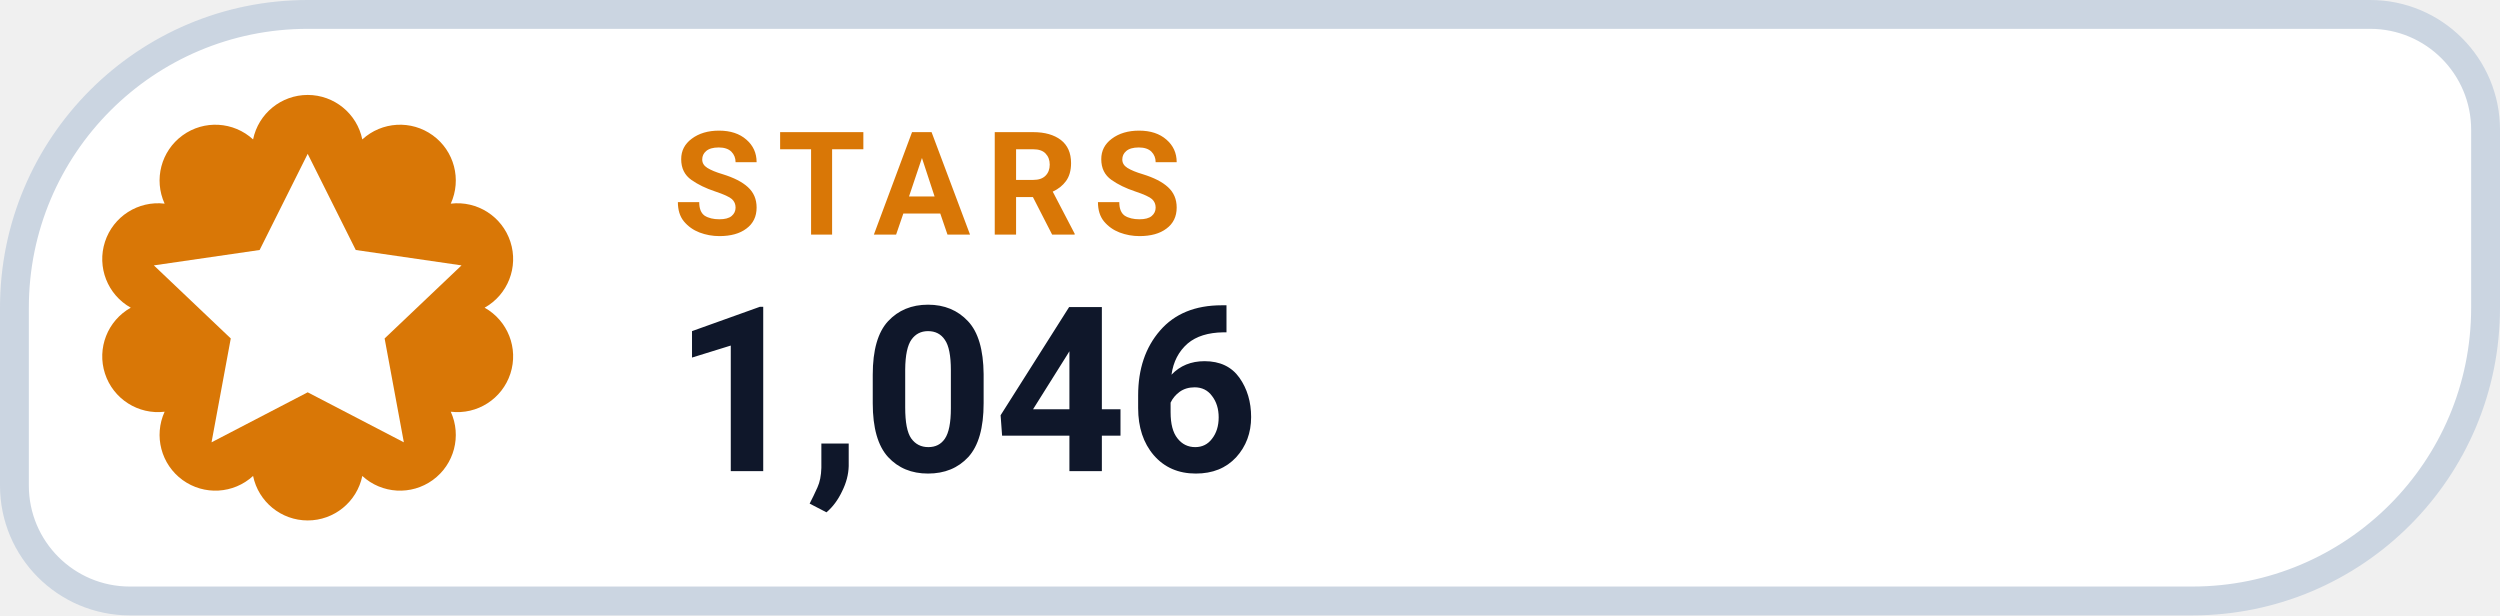
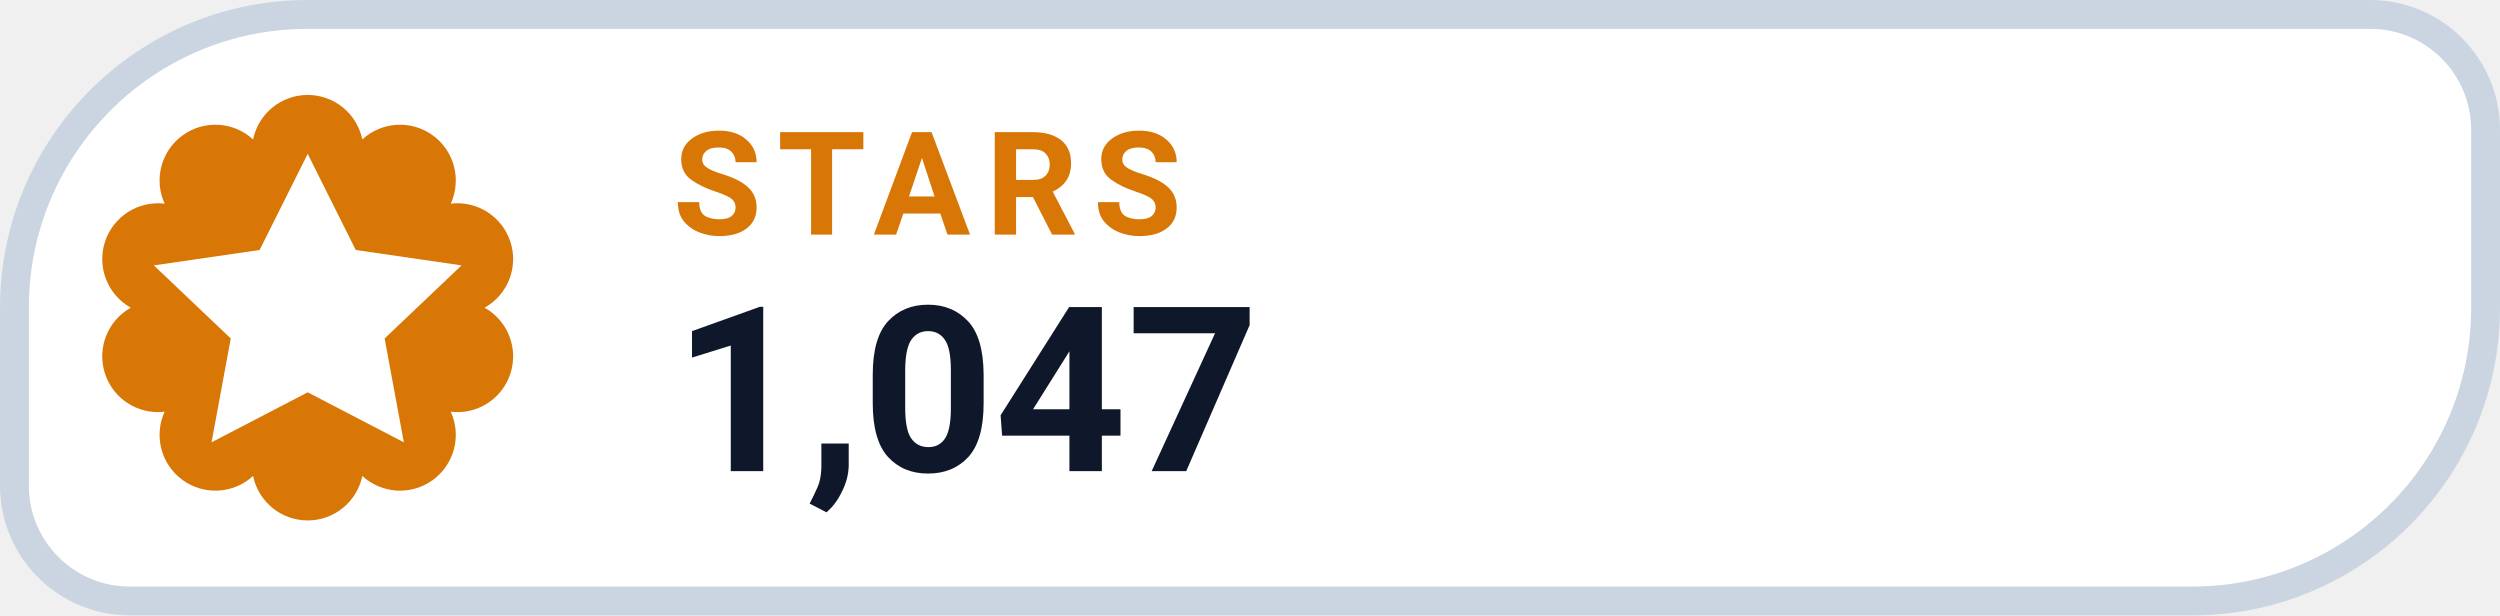
- <svg xmlns="http://www.w3.org/2000/svg" width="130" height="32" viewBox="0 0 130 32" role="img" aria-label="STARS 1,046">
+ <svg xmlns="http://www.w3.org/2000/svg" width="130" height="32" viewBox="0 0 130 32" role="img" aria-label="STARS 1,047">
  <path d="M 16.00 0.75 H 123.25 A 6.00 6.00 0 0 1 129.25 6.75 V 16.00 A 15.25 15.25 0 0 1 114.00 31.25 H 6.75 A 6.00 6.00 0 0 1 0.75 25.25 V 16.00 A 15.25 15.25 0 0 1 16.00 0.75 Z" fill="#FFFFFF" stroke="#CBD5E1" stroke-width="1.5" />
  <path d="M 13.16 7.25 A 2.90 2.90 0 0 1 18.84 7.25 A 2.90 2.90 0 0 1 23.44 10.59 A 2.90 2.90 0 0 1 25.20 16.00 A 2.90 2.90 0 0 1 23.44 21.41 A 2.90 2.90 0 0 1 18.84 24.75 A 2.90 2.90 0 0 1 13.16 24.75 A 2.90 2.90 0 0 1 8.56 21.41 A 2.90 2.90 0 0 1 6.80 16.00 A 2.90 2.90 0 0 1 8.56 10.59 A 2.90 2.90 0 0 1 13.16 7.25 Z" fill="#D97706" />
  <g transform="translate(16 16)" style="color:#FFFFFF;">
    <path d="M0 -8 l2.5 5 5.5 .8 -4 3.8 1 5.4 -5 -2.6 -5 2.6 1 -5.4 -4 -3.8 5.5 -.8 Z" fill="currentColor" />
  </g>
  <text x="35" y="12.2" fill="#D97706" font-family="-apple-system,BlinkMacSystemFont,'Segoe UI',Roboto,Helvetica,Arial,sans-serif" font-size="7.5" font-weight="700" letter-spacing=".8">STARS</text>
-   <text x="35" y="24.5" fill="#0F172A" font-family="-apple-system,BlinkMacSystemFont,'Segoe UI',Roboto,Helvetica,Arial,sans-serif" font-size="12" font-weight="750">1,046</text>
+   <text x="35" y="24.5" fill="#0F172A" font-family="-apple-system,BlinkMacSystemFont,'Segoe UI',Roboto,Helvetica,Arial,sans-serif" font-size="12" font-weight="750">1,047</text>
</svg>
